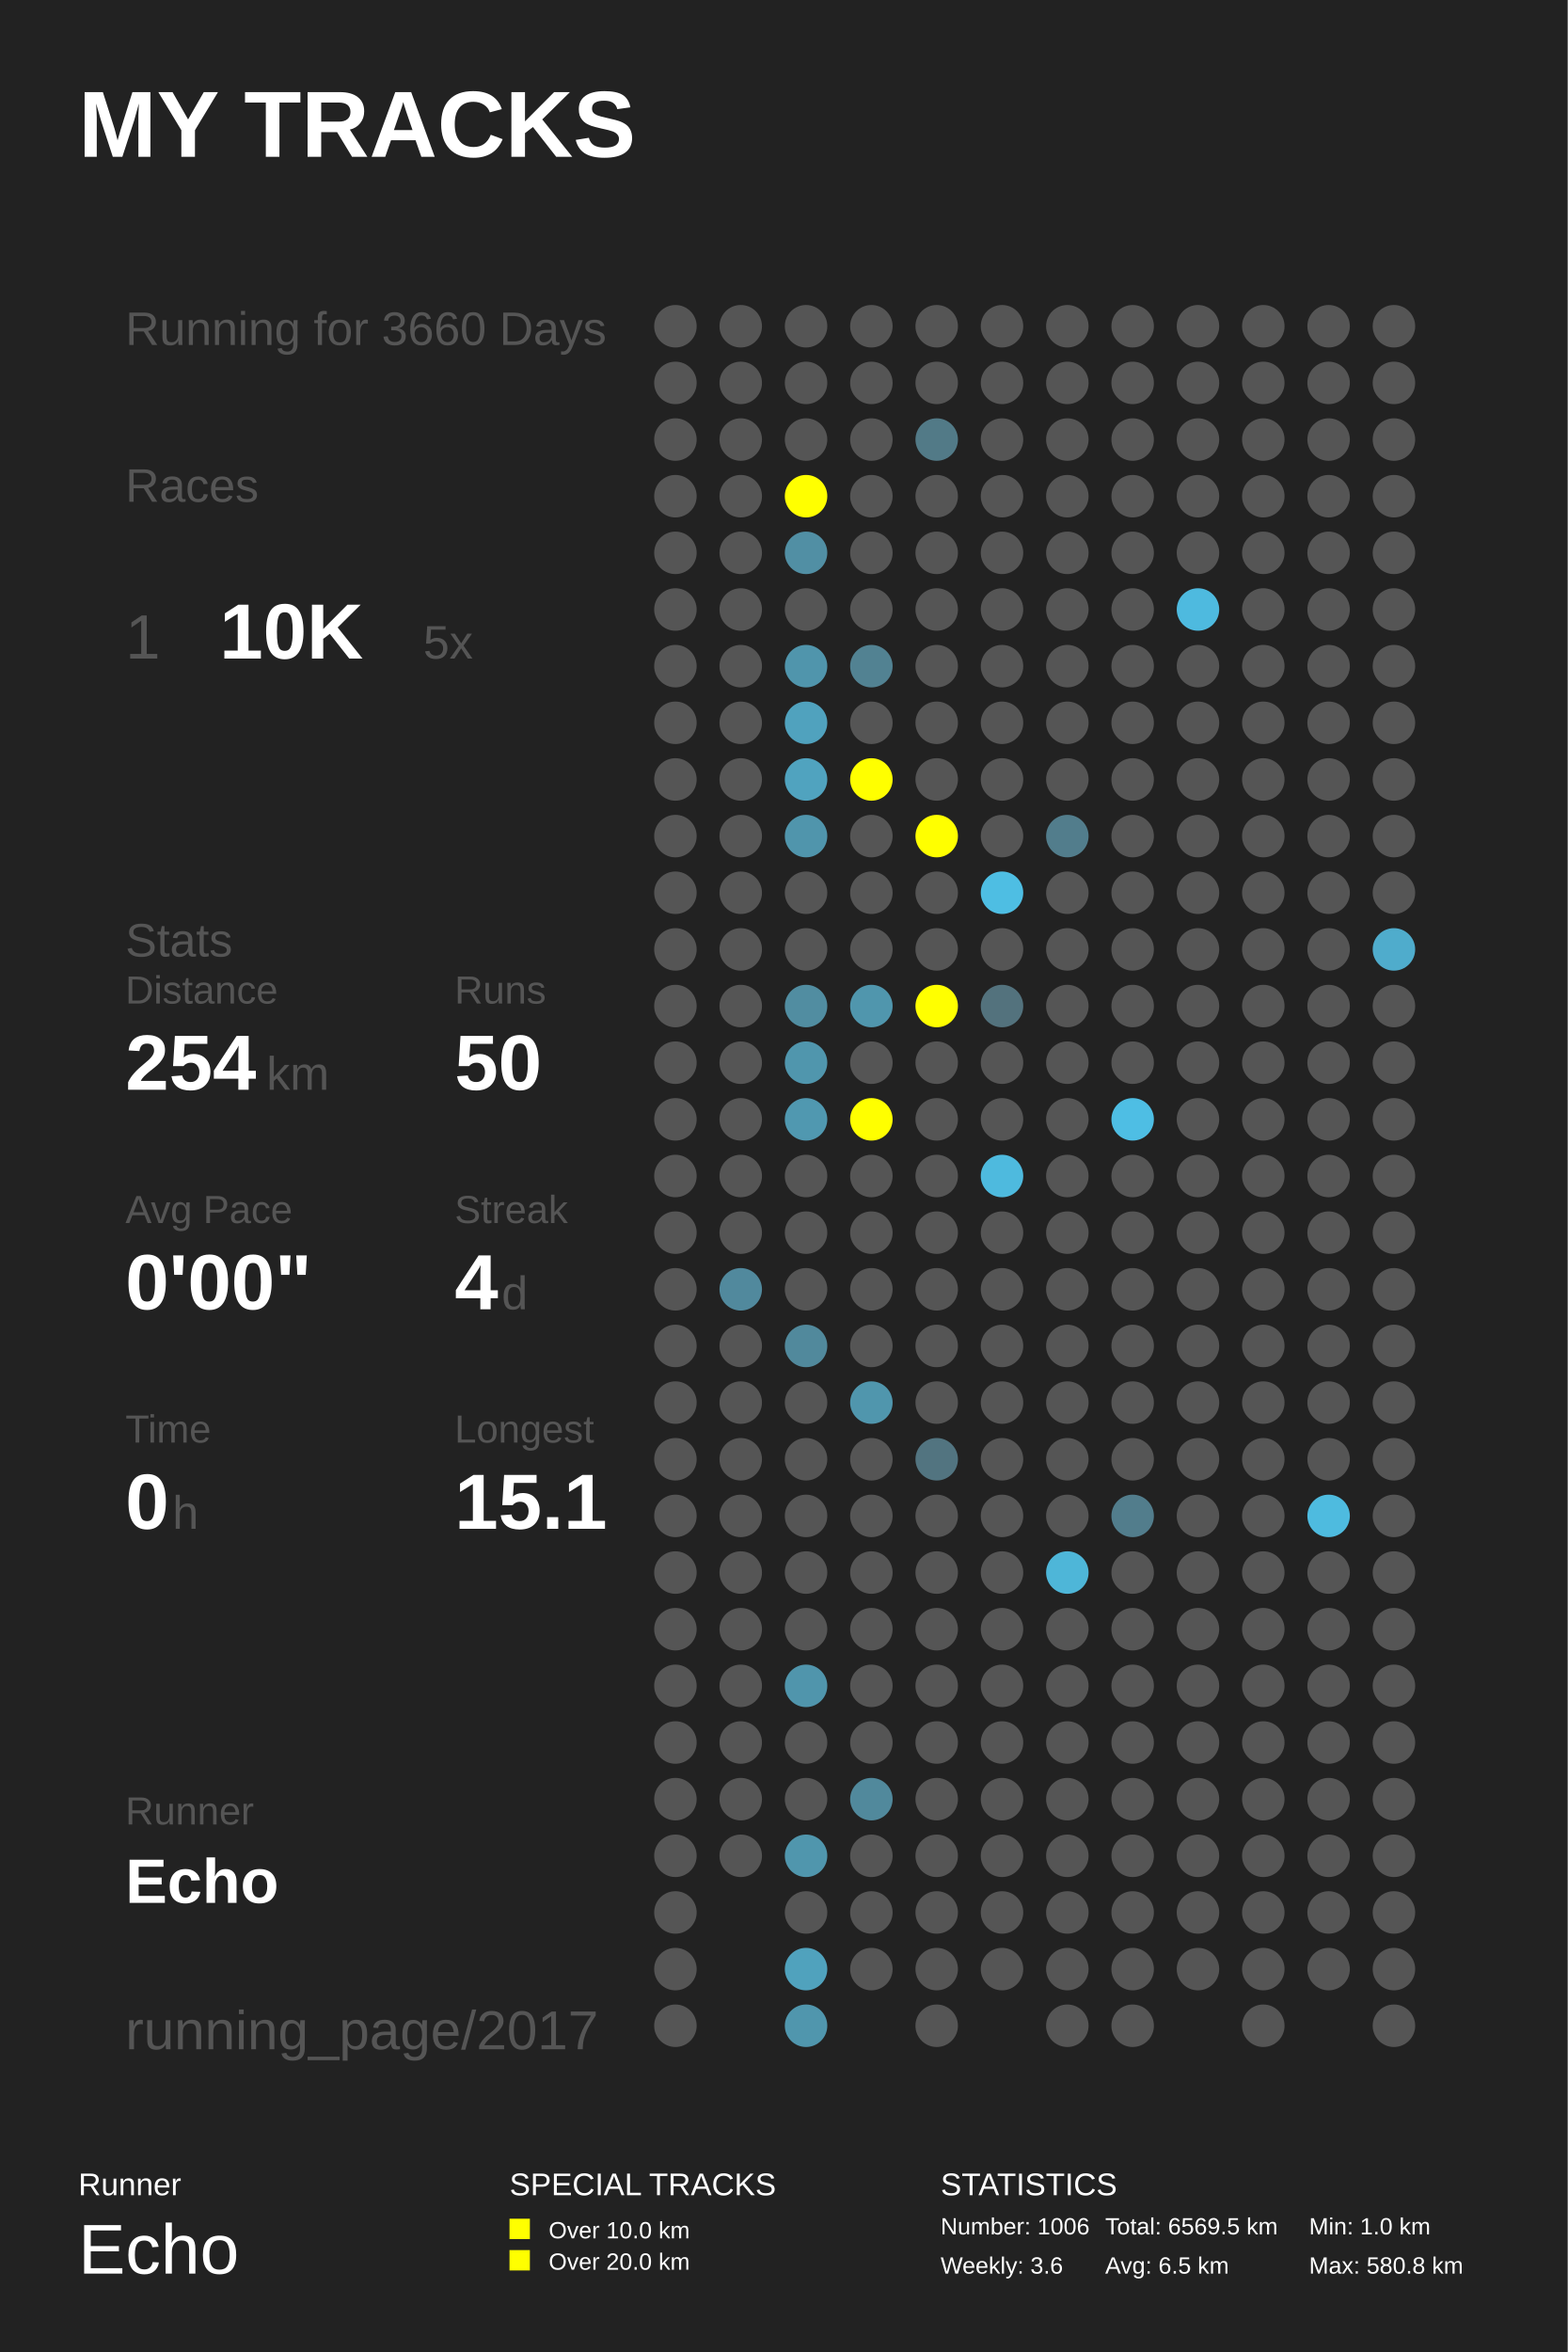
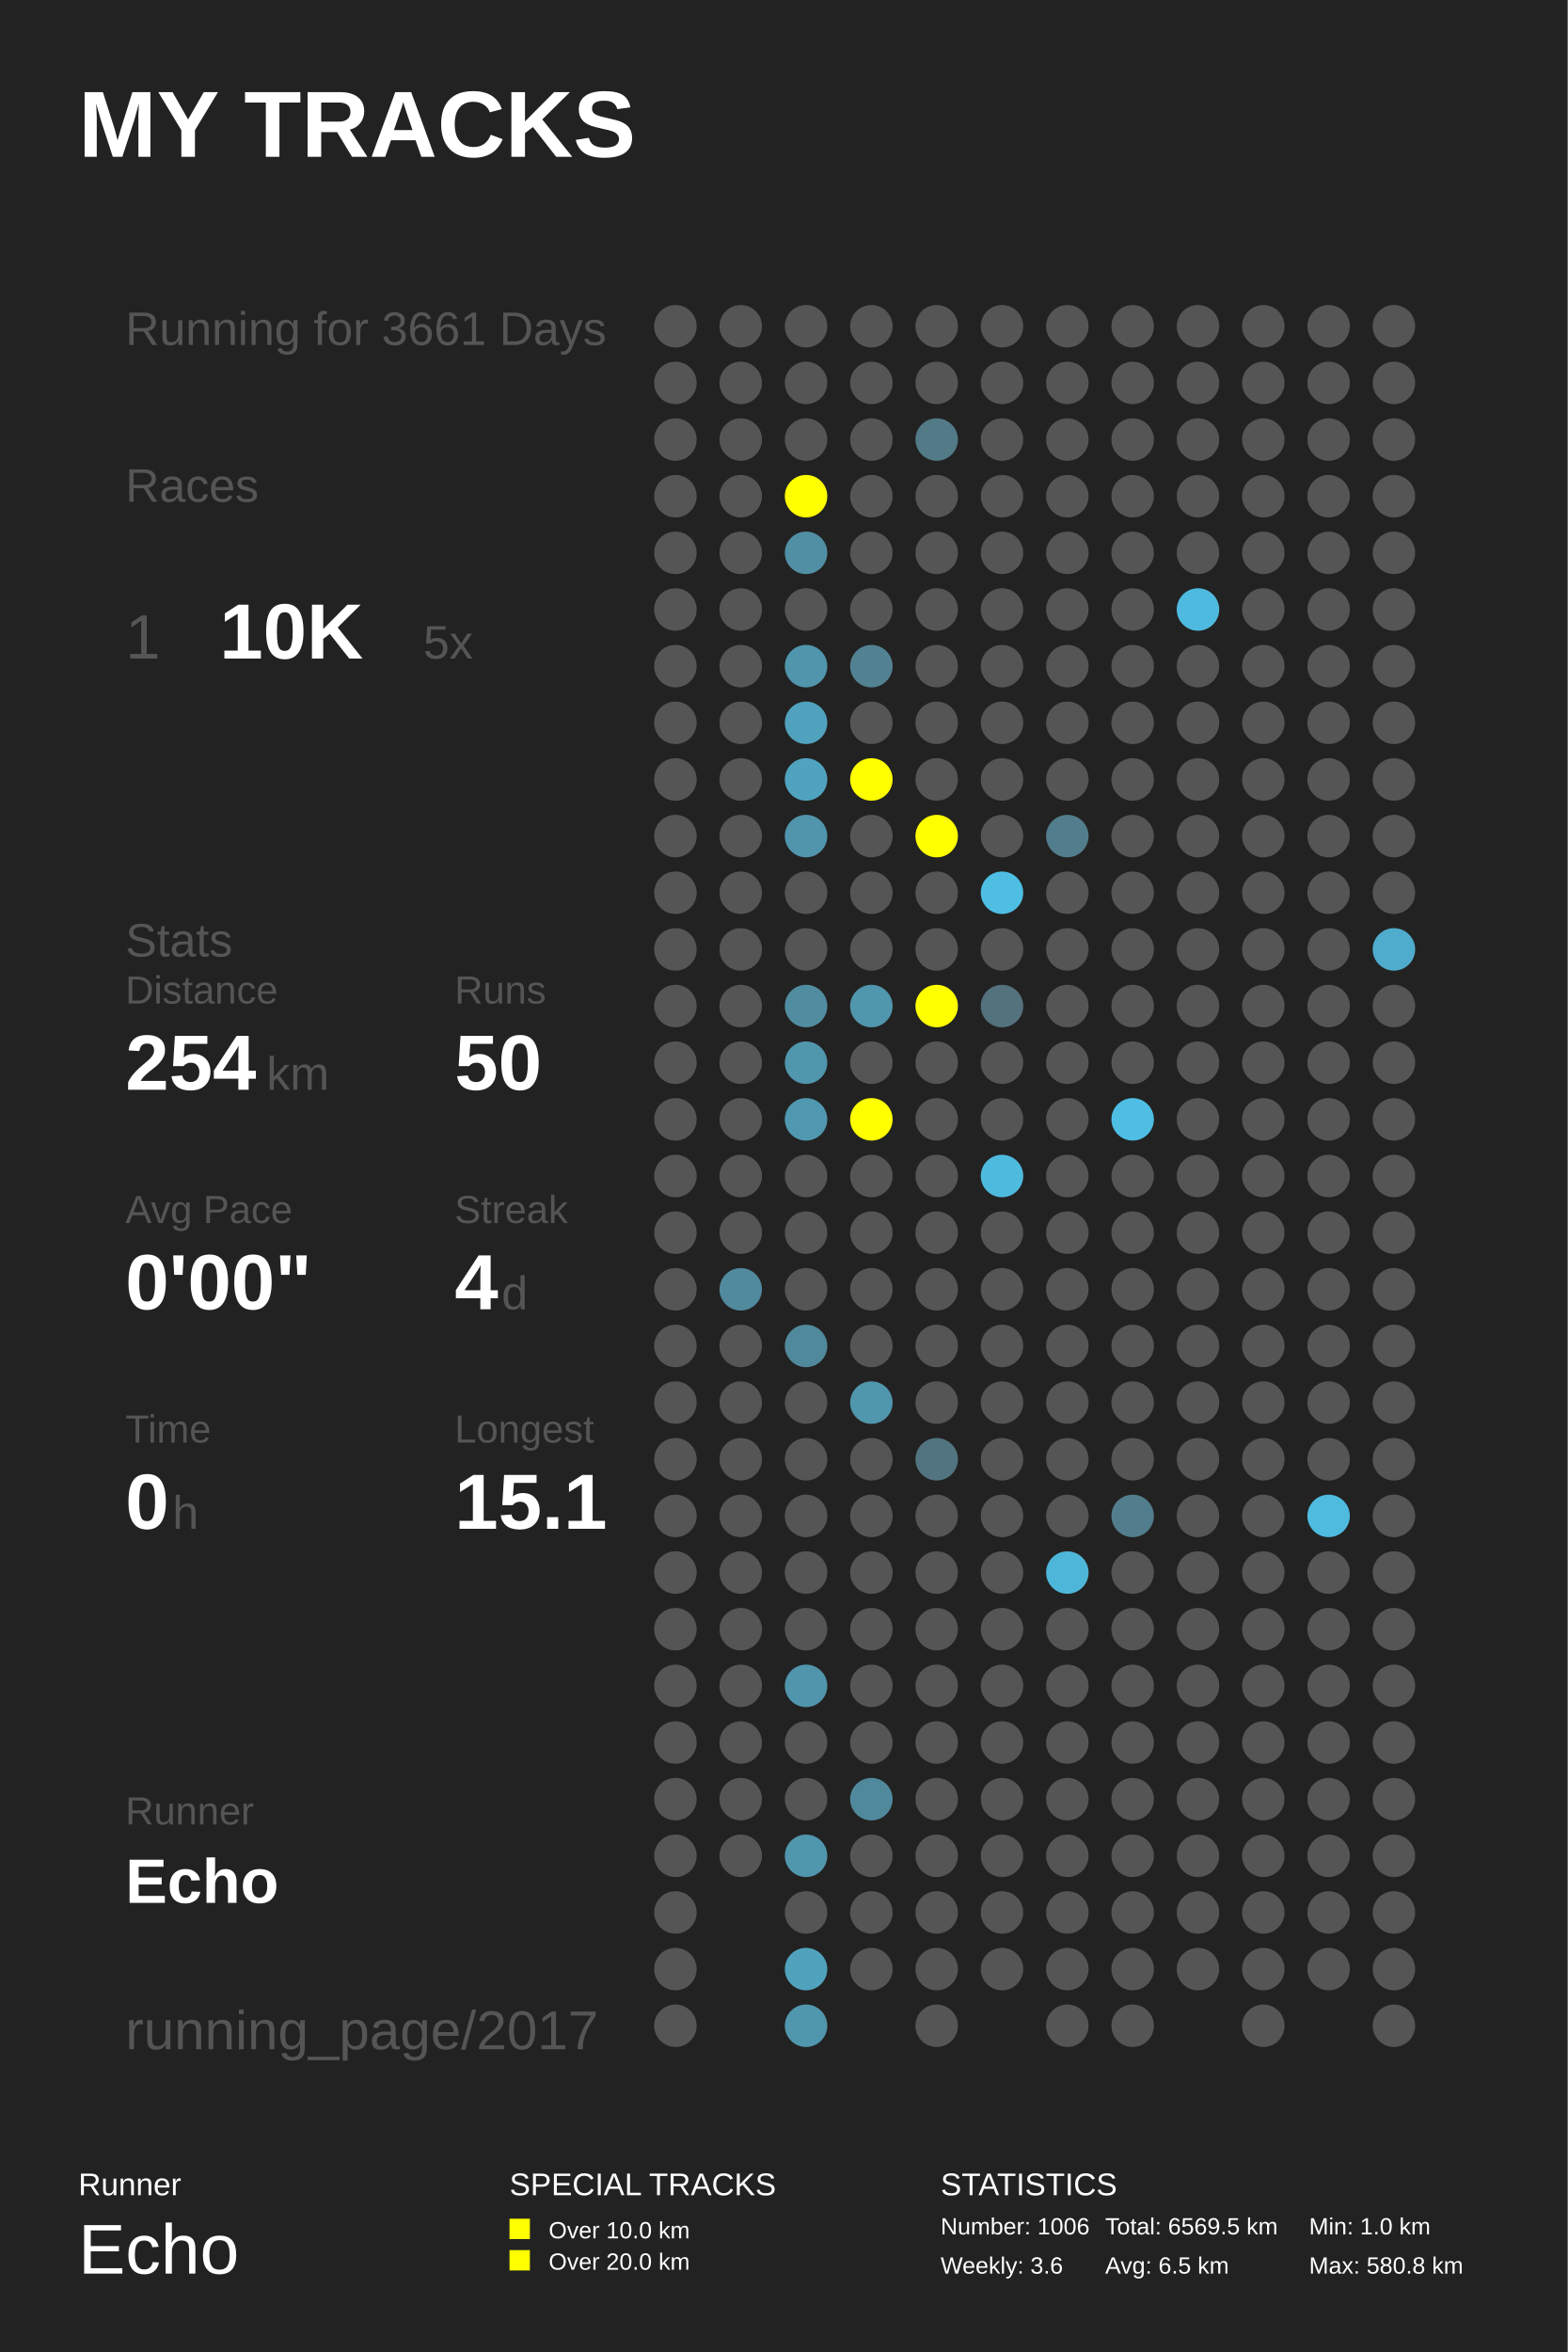
<svg xmlns="http://www.w3.org/2000/svg" baseProfile="full" height="300mm" version="1.1" viewBox="0,0,200,300" width="200mm">
  <defs />
  <rect fill="#222222" height="300" width="200" x="0" y="0" />
  <text fill="#FFFFFF" style="font-size:12px; font-family:Arial; font-weight:bold;" x="10" y="20">MY TRACKS</text>
  <text fill="#FFFFFF" style="font-size:4px; font-family:Arial" x="10" y="280">Runner</text>
  <text fill="#FFFFFF" style="font-size:9px; font-family:Arial" x="10" y="290">Echo</text>
  <text fill="#FFFFFF" style="font-size:4px; font-family:Arial" x="65" y="280">SPECIAL TRACKS</text>
  <rect fill="#FFFF00" height="2.6" width="2.6" x="65" y="283" />
  <text fill="#FFFFFF" style="font-size:3px; font-family:Arial" x="70" y="285.5">Over 10.0 km</text>
  <rect fill="#FFFF00" height="2.6" width="2.6" x="65" y="287" />
  <text fill="#FFFFFF" style="font-size:3px; font-family:Arial" x="70" y="289.5">Over 20.0 km</text>
  <text fill="#FFFFFF" style="font-size:4px; font-family:Arial" x="120" y="280">STATISTICS</text>
  <text fill="#FFFFFF" style="font-size:3px; font-family:Arial" x="120" y="285">Number: 1006</text>
  <text fill="#FFFFFF" style="font-size:3px; font-family:Arial" x="120" y="290">Weekly: 3.6</text>
  <text fill="#FFFFFF" style="font-size:3px; font-family:Arial" x="141" y="285">Total: 6569.5 km</text>
  <text fill="#FFFFFF" style="font-size:3px; font-family:Arial" x="141" y="290">Avg: 6.5 km</text>
  <text fill="#FFFFFF" style="font-size:3px; font-family:Arial" x="167" y="285">Min: 1.0 km</text>
  <text fill="#FFFFFF" style="font-size:3px; font-family:Arial" x="167" y="290">Max: 580.8 km</text>
-   <text fill="#555555" style="font-size:6px; font-family:Arial;" x="16" y="44">Running for 3660 Days</text>
+   <text fill="#555555" style="font-size:6px; font-family:Arial;" x="16" y="44">Running for 3661 Days</text>
  <text fill="#555555" style="font-size:6px; font-family:Arial;" x="16" y="64">Races</text>
  <text fill="#555555" style="font-size:8px; font-family:Arial;" x="16" y="84">1</text>
  <text fill="#FFFFFF" style="font-size:10px; font-family:Arial; font-weight:bold;" x="28" y="84">10K</text>
  <text fill="#555555" style="font-size:6px; font-family:Arial;" x="54" y="84">5x</text>
  <text fill="#555555" style="font-size:6px; font-family:Arial;" x="16" y="122">Stats</text>
  <text fill="#555555" style="font-size:5px; font-family:Arial;" x="16" y="128">Distance</text>
  <text fill="#FFFFFF" style="font-size:10px; font-family:Arial; font-weight:bold;" x="16" y="139">254</text>
  <text fill="#555555" style="font-size:6px; font-family:Arial;" x="34" y="139">km</text>
  <text fill="#555555" style="font-size:5px; font-family:Arial;" x="58" y="128">Runs</text>
  <text fill="#FFFFFF" style="font-size:10px; font-family:Arial; font-weight:bold;" x="58" y="139">50</text>
  <text fill="#555555" style="font-size:5px; font-family:Arial;" x="16" y="156">Avg Pace</text>
  <text fill="#FFFFFF" style="font-size:10px; font-family:Arial; font-weight:bold;" x="16" y="167">0'00"</text>
  <text fill="#555555" style="font-size:5px; font-family:Arial;" x="58" y="156">Streak</text>
  <text fill="#FFFFFF" style="font-size:10px; font-family:Arial; font-weight:bold;" x="58" y="167">4</text>
  <text fill="#555555" style="font-size:6px; font-family:Arial;" x="64" y="167">d</text>
  <text fill="#555555" style="font-size:5px; font-family:Arial;" x="16" y="184">Time</text>
  <text fill="#FFFFFF" style="font-size:10px; font-family:Arial; font-weight:bold;" x="16" y="195">0</text>
  <text fill="#555555" style="font-size:6px; font-family:Arial;" x="22" y="195">h</text>
  <text fill="#555555" style="font-size:5px; font-family:Arial;" x="58" y="184">Longest</text>
  <text fill="#FFFFFF" style="font-size:10px; font-family:Arial; font-weight:bold;" x="58" y="195">15.1</text>
  <text fill="#555555" style="font-size:5px; font-family:Arial;" x="16" y="232.71">Runner</text>
  <text fill="#FFFFFF" style="font-size:8px; font-family:Arial; font-weight:bold;" x="16" y="242.71">Echo</text>
  <text fill="#555555" style="font-size:7px; font-family:Arial;" x="16" y="261.387">running_page/2017</text>
  <circle cx="86.167" cy="41.613" fill="#555555" r="2.71" />
  <circle cx="86.167" cy="48.839" fill="#555555" r="2.71" />
  <circle cx="86.167" cy="56.065" fill="#555555" r="2.71" />
  <circle cx="86.167" cy="63.29" fill="#555555" r="2.71" />
  <circle cx="86.167" cy="70.516" fill="#555555" r="2.71" />
  <circle cx="86.167" cy="77.742" fill="#555555" r="2.71" />
  <circle cx="86.167" cy="84.968" fill="#555555" r="2.71" />
  <circle cx="86.167" cy="92.194" fill="#555555" r="2.71" />
  <circle cx="86.167" cy="99.419" fill="#555555" r="2.71" />
  <circle cx="86.167" cy="106.645" fill="#555555" r="2.71" />
  <circle cx="86.167" cy="113.871" fill="#555555" r="2.71" />
  <circle cx="86.167" cy="121.097" fill="#555555" r="2.71" />
  <circle cx="86.167" cy="128.323" fill="#555555" r="2.71" />
  <circle cx="86.167" cy="135.548" fill="#555555" r="2.71" />
  <circle cx="86.167" cy="142.774" fill="#555555" r="2.71" />
  <circle cx="86.167" cy="150.0" fill="#555555" r="2.71" />
  <circle cx="86.167" cy="157.226" fill="#555555" r="2.71" />
  <circle cx="86.167" cy="164.452" fill="#555555" r="2.71" />
  <circle cx="86.167" cy="171.677" fill="#555555" r="2.71" />
  <circle cx="86.167" cy="178.903" fill="#555555" r="2.71" />
  <circle cx="86.167" cy="186.129" fill="#555555" r="2.71" />
  <circle cx="86.167" cy="193.355" fill="#555555" r="2.71" />
  <circle cx="86.167" cy="200.581" fill="#555555" r="2.71" />
  <circle cx="86.167" cy="207.806" fill="#555555" r="2.71" />
  <circle cx="86.167" cy="215.032" fill="#555555" r="2.71" />
  <circle cx="86.167" cy="222.258" fill="#555555" r="2.71" />
  <circle cx="86.167" cy="229.484" fill="#555555" r="2.71" />
  <circle cx="86.167" cy="236.71" fill="#555555" r="2.71" />
  <circle cx="86.167" cy="243.935" fill="#555555" r="2.71" />
  <circle cx="86.167" cy="251.161" fill="#555555" r="2.71" />
  <circle cx="86.167" cy="258.387" fill="#555555" r="2.71" />
  <circle cx="94.5" cy="41.613" fill="#555555" r="2.71" />
  <circle cx="94.5" cy="48.839" fill="#555555" r="2.71" />
  <circle cx="94.5" cy="56.065" fill="#555555" r="2.71" />
  <circle cx="94.5" cy="63.29" fill="#555555" r="2.71" />
  <circle cx="94.5" cy="70.516" fill="#555555" r="2.71" />
  <circle cx="94.5" cy="77.742" fill="#555555" r="2.71" />
  <circle cx="94.5" cy="84.968" fill="#555555" r="2.71" />
  <circle cx="94.5" cy="92.194" fill="#555555" r="2.71" />
  <circle cx="94.5" cy="99.419" fill="#555555" r="2.71" />
  <circle cx="94.5" cy="106.645" fill="#555555" r="2.71" />
  <circle cx="94.5" cy="113.871" fill="#555555" r="2.71" />
  <circle cx="94.5" cy="121.097" fill="#555555" r="2.71" />
  <circle cx="94.5" cy="128.323" fill="#555555" r="2.71" />
  <circle cx="94.5" cy="135.548" fill="#555555" r="2.71" />
  <circle cx="94.5" cy="142.774" fill="#555555" r="2.71" />
  <circle cx="94.5" cy="150.0" fill="#555555" r="2.71" />
  <circle cx="94.5" cy="157.226" fill="#555555" r="2.71" />
  <circle cx="94.5" cy="164.452" fill="#51899d" r="2.71" />
  <circle cx="94.5" cy="171.677" fill="#555555" r="2.71" />
  <circle cx="94.5" cy="178.903" fill="#555555" r="2.71" />
  <circle cx="94.5" cy="186.129" fill="#555555" r="2.71" />
  <circle cx="94.5" cy="193.355" fill="#555555" r="2.71" />
  <circle cx="94.5" cy="200.581" fill="#555555" r="2.71" />
  <circle cx="94.5" cy="207.806" fill="#555555" r="2.71" />
  <circle cx="94.5" cy="215.032" fill="#555555" r="2.71" />
  <circle cx="94.5" cy="222.258" fill="#555555" r="2.71" />
  <circle cx="94.5" cy="229.484" fill="#555555" r="2.71" />
  <circle cx="94.5" cy="236.71" fill="#555555" r="2.71" />
  <circle cx="102.833" cy="41.613" fill="#555555" r="2.71" />
  <circle cx="102.833" cy="48.839" fill="#555555" r="2.71" />
  <circle cx="102.833" cy="56.065" fill="#555555" r="2.71" />
  <circle cx="102.833" cy="63.29" fill="#FFFF00" r="2.71" />
  <circle cx="102.833" cy="70.516" fill="#518fa4" r="2.71" />
  <circle cx="102.833" cy="77.742" fill="#555555" r="2.71" />
  <circle cx="102.833" cy="84.968" fill="#5095ac" r="2.71" />
  <circle cx="102.833" cy="92.194" fill="#50a2be" r="2.71" />
  <circle cx="102.833" cy="99.419" fill="#50a3bf" r="2.71" />
  <circle cx="102.833" cy="106.645" fill="#5095ac" r="2.71" />
  <circle cx="102.833" cy="113.871" fill="#555555" r="2.71" />
  <circle cx="102.833" cy="121.097" fill="#555555" r="2.71" />
  <circle cx="102.833" cy="128.323" fill="#518da1" r="2.71" />
  <circle cx="102.833" cy="135.548" fill="#5096ad" r="2.71" />
  <circle cx="102.833" cy="142.774" fill="#5098b0" r="2.71" />
  <circle cx="102.833" cy="150.0" fill="#555555" r="2.71" />
  <circle cx="102.833" cy="157.226" fill="#555555" r="2.71" />
  <circle cx="102.833" cy="164.452" fill="#555555" r="2.71" />
  <circle cx="102.833" cy="171.677" fill="#51899c" r="2.71" />
  <circle cx="102.833" cy="178.903" fill="#555555" r="2.71" />
  <circle cx="102.833" cy="186.129" fill="#555555" r="2.71" />
  <circle cx="102.833" cy="193.355" fill="#555555" r="2.71" />
  <circle cx="102.833" cy="200.581" fill="#555555" r="2.71" />
  <circle cx="102.833" cy="207.806" fill="#555555" r="2.71" />
  <circle cx="102.833" cy="215.032" fill="#5095ac" r="2.71" />
  <circle cx="102.833" cy="222.258" fill="#555555" r="2.71" />
  <circle cx="102.833" cy="229.484" fill="#555555" r="2.71" />
  <circle cx="102.833" cy="236.71" fill="#5096ad" r="2.71" />
  <circle cx="102.833" cy="243.935" fill="#555555" r="2.71" />
  <circle cx="102.833" cy="251.161" fill="#50a2bd" r="2.71" />
  <circle cx="102.833" cy="258.387" fill="#5096ad" r="2.71" />
  <circle cx="111.167" cy="41.613" fill="#555555" r="2.71" />
  <circle cx="111.167" cy="48.839" fill="#555555" r="2.71" />
  <circle cx="111.167" cy="56.065" fill="#555555" r="2.71" />
  <circle cx="111.167" cy="63.29" fill="#555555" r="2.71" />
  <circle cx="111.167" cy="70.516" fill="#555555" r="2.71" />
  <circle cx="111.167" cy="77.742" fill="#555555" r="2.71" />
  <circle cx="111.167" cy="84.968" fill="#528292" r="2.71" />
  <circle cx="111.167" cy="92.194" fill="#555555" r="2.71" />
  <circle cx="111.167" cy="99.419" fill="#FFFF00" r="2.71" />
  <circle cx="111.167" cy="106.645" fill="#555555" r="2.71" />
  <circle cx="111.167" cy="113.871" fill="#555555" r="2.71" />
  <circle cx="111.167" cy="121.097" fill="#555555" r="2.71" />
  <circle cx="111.167" cy="128.323" fill="#5096ad" r="2.71" />
  <circle cx="111.167" cy="135.548" fill="#555555" r="2.71" />
  <circle cx="111.167" cy="142.774" fill="#FFFF00" r="2.71" />
  <circle cx="111.167" cy="150.0" fill="#555555" r="2.71" />
  <circle cx="111.167" cy="157.226" fill="#555555" r="2.71" />
  <circle cx="111.167" cy="164.452" fill="#555555" r="2.71" />
  <circle cx="111.167" cy="171.677" fill="#555555" r="2.71" />
  <circle cx="111.167" cy="178.903" fill="#5096ad" r="2.71" />
  <circle cx="111.167" cy="186.129" fill="#555555" r="2.71" />
  <circle cx="111.167" cy="193.355" fill="#555555" r="2.71" />
  <circle cx="111.167" cy="200.581" fill="#555555" r="2.71" />
  <circle cx="111.167" cy="207.806" fill="#555555" r="2.71" />
  <circle cx="111.167" cy="215.032" fill="#555555" r="2.71" />
  <circle cx="111.167" cy="222.258" fill="#555555" r="2.71" />
  <circle cx="111.167" cy="229.484" fill="#51899c" r="2.71" />
  <circle cx="111.167" cy="236.71" fill="#555555" r="2.71" />
  <circle cx="111.167" cy="243.935" fill="#555555" r="2.71" />
  <circle cx="111.167" cy="251.161" fill="#555555" r="2.71" />
  <circle cx="119.5" cy="41.613" fill="#555555" r="2.71" />
  <circle cx="119.5" cy="48.839" fill="#555555" r="2.71" />
  <circle cx="119.5" cy="56.065" fill="#527a87" r="2.71" />
  <circle cx="119.5" cy="63.29" fill="#555555" r="2.71" />
  <circle cx="119.5" cy="70.516" fill="#555555" r="2.71" />
  <circle cx="119.5" cy="77.742" fill="#555555" r="2.71" />
  <circle cx="119.5" cy="84.968" fill="#555555" r="2.71" />
  <circle cx="119.5" cy="92.194" fill="#555555" r="2.71" />
  <circle cx="119.5" cy="99.419" fill="#555555" r="2.71" />
  <circle cx="119.5" cy="106.645" fill="#FFFF00" r="2.71" />
  <circle cx="119.5" cy="113.871" fill="#555555" r="2.71" />
  <circle cx="119.5" cy="121.097" fill="#555555" r="2.71" />
  <circle cx="119.5" cy="128.323" fill="#FFFF00" r="2.71" />
  <circle cx="119.5" cy="135.548" fill="#555555" r="2.71" />
  <circle cx="119.5" cy="142.774" fill="#555555" r="2.71" />
  <circle cx="119.5" cy="150.0" fill="#555555" r="2.71" />
  <circle cx="119.5" cy="157.226" fill="#555555" r="2.71" />
  <circle cx="119.5" cy="164.452" fill="#555555" r="2.71" />
  <circle cx="119.5" cy="171.677" fill="#555555" r="2.71" />
  <circle cx="119.5" cy="178.903" fill="#555555" r="2.71" />
  <circle cx="119.5" cy="186.129" fill="#527480" r="2.71" />
  <circle cx="119.5" cy="193.355" fill="#555555" r="2.71" />
  <circle cx="119.5" cy="200.581" fill="#555555" r="2.71" />
  <circle cx="119.5" cy="207.806" fill="#555555" r="2.71" />
  <circle cx="119.5" cy="215.032" fill="#555555" r="2.71" />
  <circle cx="119.5" cy="222.258" fill="#555555" r="2.71" />
  <circle cx="119.5" cy="229.484" fill="#555555" r="2.71" />
  <circle cx="119.5" cy="236.71" fill="#555555" r="2.71" />
  <circle cx="119.5" cy="243.935" fill="#555555" r="2.71" />
  <circle cx="119.5" cy="251.161" fill="#555555" r="2.71" />
  <circle cx="119.5" cy="258.387" fill="#555555" r="2.71" />
  <circle cx="127.833" cy="41.613" fill="#555555" r="2.71" />
  <circle cx="127.833" cy="48.839" fill="#555555" r="2.71" />
  <circle cx="127.833" cy="56.065" fill="#555555" r="2.71" />
  <circle cx="127.833" cy="63.29" fill="#555555" r="2.71" />
  <circle cx="127.833" cy="70.516" fill="#555555" r="2.71" />
  <circle cx="127.833" cy="77.742" fill="#555555" r="2.71" />
  <circle cx="127.833" cy="84.968" fill="#555555" r="2.71" />
  <circle cx="127.833" cy="92.194" fill="#555555" r="2.71" />
  <circle cx="127.833" cy="99.419" fill="#555555" r="2.71" />
  <circle cx="127.833" cy="106.645" fill="#555555" r="2.71" />
  <circle cx="127.833" cy="113.871" fill="#4ebee3" r="2.71" />
  <circle cx="127.833" cy="121.097" fill="#555555" r="2.71" />
  <circle cx="127.833" cy="128.323" fill="#53727d" r="2.71" />
  <circle cx="127.833" cy="135.548" fill="#555555" r="2.71" />
  <circle cx="127.833" cy="142.774" fill="#555555" r="2.71" />
  <circle cx="127.833" cy="150.0" fill="#4ebade" r="2.71" />
  <circle cx="127.833" cy="157.226" fill="#555555" r="2.71" />
  <circle cx="127.833" cy="164.452" fill="#555555" r="2.71" />
  <circle cx="127.833" cy="171.677" fill="#555555" r="2.71" />
  <circle cx="127.833" cy="178.903" fill="#555555" r="2.71" />
  <circle cx="127.833" cy="186.129" fill="#555555" r="2.71" />
  <circle cx="127.833" cy="193.355" fill="#555555" r="2.71" />
  <circle cx="127.833" cy="200.581" fill="#555555" r="2.71" />
  <circle cx="127.833" cy="207.806" fill="#555555" r="2.71" />
  <circle cx="127.833" cy="215.032" fill="#555555" r="2.71" />
  <circle cx="127.833" cy="222.258" fill="#555555" r="2.71" />
  <circle cx="127.833" cy="229.484" fill="#555555" r="2.71" />
  <circle cx="127.833" cy="236.71" fill="#555555" r="2.71" />
  <circle cx="127.833" cy="243.935" fill="#555555" r="2.71" />
  <circle cx="127.833" cy="251.161" fill="#555555" r="2.71" />
  <circle cx="136.167" cy="41.613" fill="#555555" r="2.71" />
  <circle cx="136.167" cy="48.839" fill="#555555" r="2.71" />
  <circle cx="136.167" cy="56.065" fill="#555555" r="2.71" />
  <circle cx="136.167" cy="63.29" fill="#555555" r="2.71" />
  <circle cx="136.167" cy="70.516" fill="#555555" r="2.71" />
  <circle cx="136.167" cy="77.742" fill="#555555" r="2.71" />
  <circle cx="136.167" cy="84.968" fill="#555555" r="2.71" />
  <circle cx="136.167" cy="92.194" fill="#555555" r="2.71" />
  <circle cx="136.167" cy="99.419" fill="#555555" r="2.71" />
  <circle cx="136.167" cy="106.645" fill="#527d8c" r="2.71" />
  <circle cx="136.167" cy="113.871" fill="#555555" r="2.71" />
  <circle cx="136.167" cy="121.097" fill="#555555" r="2.71" />
  <circle cx="136.167" cy="128.323" fill="#555555" r="2.71" />
  <circle cx="136.167" cy="135.548" fill="#555555" r="2.71" />
  <circle cx="136.167" cy="142.774" fill="#555555" r="2.71" />
  <circle cx="136.167" cy="150.0" fill="#555555" r="2.71" />
  <circle cx="136.167" cy="157.226" fill="#555555" r="2.71" />
  <circle cx="136.167" cy="164.452" fill="#555555" r="2.71" />
  <circle cx="136.167" cy="171.677" fill="#555555" r="2.71" />
  <circle cx="136.167" cy="178.903" fill="#555555" r="2.71" />
  <circle cx="136.167" cy="186.129" fill="#555555" r="2.71" />
  <circle cx="136.167" cy="193.355" fill="#555555" r="2.71" />
  <circle cx="136.167" cy="200.581" fill="#4eb6d8" r="2.71" />
  <circle cx="136.167" cy="207.806" fill="#555555" r="2.71" />
  <circle cx="136.167" cy="215.032" fill="#555555" r="2.71" />
  <circle cx="136.167" cy="222.258" fill="#555555" r="2.71" />
  <circle cx="136.167" cy="229.484" fill="#555555" r="2.71" />
  <circle cx="136.167" cy="236.71" fill="#555555" r="2.71" />
  <circle cx="136.167" cy="243.935" fill="#555555" r="2.71" />
  <circle cx="136.167" cy="251.161" fill="#555555" r="2.71" />
  <circle cx="136.167" cy="258.387" fill="#555555" r="2.71" />
  <circle cx="144.5" cy="41.613" fill="#555555" r="2.71" />
  <circle cx="144.5" cy="48.839" fill="#555555" r="2.71" />
  <circle cx="144.5" cy="56.065" fill="#555555" r="2.71" />
  <circle cx="144.5" cy="63.29" fill="#555555" r="2.71" />
  <circle cx="144.5" cy="70.516" fill="#555555" r="2.71" />
  <circle cx="144.5" cy="77.742" fill="#555555" r="2.71" />
  <circle cx="144.5" cy="84.968" fill="#555555" r="2.71" />
  <circle cx="144.5" cy="92.194" fill="#555555" r="2.71" />
  <circle cx="144.5" cy="99.419" fill="#555555" r="2.71" />
  <circle cx="144.5" cy="106.645" fill="#555555" r="2.71" />
  <circle cx="144.5" cy="113.871" fill="#555555" r="2.71" />
  <circle cx="144.5" cy="121.097" fill="#555555" r="2.71" />
  <circle cx="144.5" cy="128.323" fill="#555555" r="2.71" />
  <circle cx="144.5" cy="135.548" fill="#555555" r="2.71" />
  <circle cx="144.5" cy="142.774" fill="#4ebee4" r="2.71" />
  <circle cx="144.5" cy="150.0" fill="#555555" r="2.71" />
  <circle cx="144.5" cy="157.226" fill="#555555" r="2.71" />
  <circle cx="144.5" cy="164.452" fill="#555555" r="2.71" />
  <circle cx="144.5" cy="171.677" fill="#555555" r="2.71" />
  <circle cx="144.5" cy="178.903" fill="#555555" r="2.71" />
  <circle cx="144.5" cy="186.129" fill="#555555" r="2.71" />
  <circle cx="144.5" cy="193.355" fill="#527d8c" r="2.71" />
  <circle cx="144.5" cy="200.581" fill="#555555" r="2.71" />
  <circle cx="144.5" cy="207.806" fill="#555555" r="2.71" />
  <circle cx="144.5" cy="215.032" fill="#555555" r="2.71" />
  <circle cx="144.5" cy="222.258" fill="#555555" r="2.71" />
  <circle cx="144.5" cy="229.484" fill="#555555" r="2.71" />
  <circle cx="144.5" cy="236.71" fill="#555555" r="2.71" />
  <circle cx="144.5" cy="243.935" fill="#555555" r="2.71" />
  <circle cx="144.5" cy="251.161" fill="#555555" r="2.71" />
  <circle cx="144.5" cy="258.387" fill="#555555" r="2.71" />
  <circle cx="152.833" cy="41.613" fill="#555555" r="2.71" />
  <circle cx="152.833" cy="48.839" fill="#555555" r="2.71" />
  <circle cx="152.833" cy="56.065" fill="#555555" r="2.71" />
  <circle cx="152.833" cy="63.29" fill="#555555" r="2.71" />
  <circle cx="152.833" cy="70.516" fill="#555555" r="2.71" />
  <circle cx="152.833" cy="77.742" fill="#4ebadf" r="2.71" />
  <circle cx="152.833" cy="84.968" fill="#555555" r="2.71" />
  <circle cx="152.833" cy="92.194" fill="#555555" r="2.71" />
  <circle cx="152.833" cy="99.419" fill="#555555" r="2.71" />
  <circle cx="152.833" cy="106.645" fill="#555555" r="2.71" />
  <circle cx="152.833" cy="113.871" fill="#555555" r="2.71" />
  <circle cx="152.833" cy="121.097" fill="#555555" r="2.71" />
  <circle cx="152.833" cy="128.323" fill="#555555" r="2.71" />
  <circle cx="152.833" cy="135.548" fill="#555555" r="2.71" />
  <circle cx="152.833" cy="142.774" fill="#555555" r="2.71" />
  <circle cx="152.833" cy="150.0" fill="#555555" r="2.71" />
  <circle cx="152.833" cy="157.226" fill="#555555" r="2.71" />
  <circle cx="152.833" cy="164.452" fill="#555555" r="2.71" />
  <circle cx="152.833" cy="171.677" fill="#555555" r="2.71" />
  <circle cx="152.833" cy="178.903" fill="#555555" r="2.71" />
  <circle cx="152.833" cy="186.129" fill="#555555" r="2.71" />
  <circle cx="152.833" cy="193.355" fill="#555555" r="2.71" />
  <circle cx="152.833" cy="200.581" fill="#555555" r="2.71" />
  <circle cx="152.833" cy="207.806" fill="#555555" r="2.71" />
  <circle cx="152.833" cy="215.032" fill="#555555" r="2.71" />
  <circle cx="152.833" cy="222.258" fill="#555555" r="2.71" />
  <circle cx="152.833" cy="229.484" fill="#555555" r="2.71" />
  <circle cx="152.833" cy="236.71" fill="#555555" r="2.71" />
  <circle cx="152.833" cy="243.935" fill="#555555" r="2.71" />
  <circle cx="152.833" cy="251.161" fill="#555555" r="2.71" />
  <circle cx="161.167" cy="41.613" fill="#555555" r="2.71" />
  <circle cx="161.167" cy="48.839" fill="#555555" r="2.71" />
  <circle cx="161.167" cy="56.065" fill="#555555" r="2.71" />
  <circle cx="161.167" cy="63.29" fill="#555555" r="2.71" />
  <circle cx="161.167" cy="70.516" fill="#555555" r="2.71" />
  <circle cx="161.167" cy="77.742" fill="#555555" r="2.71" />
  <circle cx="161.167" cy="84.968" fill="#555555" r="2.71" />
  <circle cx="161.167" cy="92.194" fill="#555555" r="2.71" />
  <circle cx="161.167" cy="99.419" fill="#555555" r="2.71" />
  <circle cx="161.167" cy="106.645" fill="#555555" r="2.71" />
  <circle cx="161.167" cy="113.871" fill="#555555" r="2.71" />
  <circle cx="161.167" cy="121.097" fill="#555555" r="2.71" />
  <circle cx="161.167" cy="128.323" fill="#555555" r="2.71" />
  <circle cx="161.167" cy="135.548" fill="#555555" r="2.71" />
  <circle cx="161.167" cy="142.774" fill="#555555" r="2.71" />
  <circle cx="161.167" cy="150.0" fill="#555555" r="2.71" />
  <circle cx="161.167" cy="157.226" fill="#555555" r="2.71" />
  <circle cx="161.167" cy="164.452" fill="#555555" r="2.71" />
  <circle cx="161.167" cy="171.677" fill="#555555" r="2.71" />
  <circle cx="161.167" cy="178.903" fill="#555555" r="2.71" />
  <circle cx="161.167" cy="186.129" fill="#555555" r="2.71" />
  <circle cx="161.167" cy="193.355" fill="#555555" r="2.71" />
  <circle cx="161.167" cy="200.581" fill="#555555" r="2.71" />
  <circle cx="161.167" cy="207.806" fill="#555555" r="2.71" />
  <circle cx="161.167" cy="215.032" fill="#555555" r="2.71" />
  <circle cx="161.167" cy="222.258" fill="#555555" r="2.71" />
  <circle cx="161.167" cy="229.484" fill="#555555" r="2.71" />
  <circle cx="161.167" cy="236.71" fill="#555555" r="2.71" />
  <circle cx="161.167" cy="243.935" fill="#555555" r="2.71" />
  <circle cx="161.167" cy="251.161" fill="#555555" r="2.71" />
  <circle cx="161.167" cy="258.387" fill="#555555" r="2.71" />
  <circle cx="169.5" cy="41.613" fill="#555555" r="2.71" />
  <circle cx="169.5" cy="48.839" fill="#555555" r="2.71" />
  <circle cx="169.5" cy="56.065" fill="#555555" r="2.71" />
  <circle cx="169.5" cy="63.29" fill="#555555" r="2.71" />
  <circle cx="169.5" cy="70.516" fill="#555555" r="2.71" />
  <circle cx="169.5" cy="77.742" fill="#555555" r="2.71" />
  <circle cx="169.5" cy="84.968" fill="#555555" r="2.71" />
  <circle cx="169.5" cy="92.194" fill="#555555" r="2.71" />
  <circle cx="169.5" cy="99.419" fill="#555555" r="2.71" />
  <circle cx="169.5" cy="106.645" fill="#555555" r="2.71" />
  <circle cx="169.5" cy="113.871" fill="#555555" r="2.71" />
  <circle cx="169.5" cy="121.097" fill="#555555" r="2.71" />
  <circle cx="169.5" cy="128.323" fill="#555555" r="2.71" />
  <circle cx="169.5" cy="135.548" fill="#555555" r="2.71" />
  <circle cx="169.5" cy="142.774" fill="#555555" r="2.71" />
  <circle cx="169.5" cy="150.0" fill="#555555" r="2.71" />
  <circle cx="169.5" cy="157.226" fill="#555555" r="2.71" />
  <circle cx="169.5" cy="164.452" fill="#555555" r="2.71" />
  <circle cx="169.5" cy="171.677" fill="#555555" r="2.71" />
  <circle cx="169.5" cy="178.903" fill="#555555" r="2.71" />
  <circle cx="169.5" cy="186.129" fill="#555555" r="2.71" />
  <circle cx="169.5" cy="193.355" fill="#4ebbdf" r="2.71" />
  <circle cx="169.5" cy="200.581" fill="#555555" r="2.71" />
  <circle cx="169.5" cy="207.806" fill="#555555" r="2.71" />
  <circle cx="169.5" cy="215.032" fill="#555555" r="2.71" />
  <circle cx="169.5" cy="222.258" fill="#555555" r="2.71" />
  <circle cx="169.5" cy="229.484" fill="#555555" r="2.71" />
  <circle cx="169.5" cy="236.71" fill="#555555" r="2.71" />
  <circle cx="169.5" cy="243.935" fill="#555555" r="2.71" />
  <circle cx="169.5" cy="251.161" fill="#555555" r="2.71" />
  <circle cx="177.833" cy="41.613" fill="#555555" r="2.71" />
  <circle cx="177.833" cy="48.839" fill="#555555" r="2.71" />
  <circle cx="177.833" cy="56.065" fill="#555555" r="2.71" />
  <circle cx="177.833" cy="63.29" fill="#555555" r="2.71" />
  <circle cx="177.833" cy="70.516" fill="#555555" r="2.71" />
  <circle cx="177.833" cy="77.742" fill="#555555" r="2.71" />
  <circle cx="177.833" cy="84.968" fill="#555555" r="2.71" />
  <circle cx="177.833" cy="92.194" fill="#555555" r="2.71" />
  <circle cx="177.833" cy="99.419" fill="#555555" r="2.71" />
  <circle cx="177.833" cy="106.645" fill="#555555" r="2.71" />
  <circle cx="177.833" cy="113.871" fill="#555555" r="2.71" />
  <circle cx="177.833" cy="121.097" fill="#4faccc" r="2.71" />
  <circle cx="177.833" cy="128.323" fill="#555555" r="2.71" />
  <circle cx="177.833" cy="135.548" fill="#555555" r="2.71" />
  <circle cx="177.833" cy="142.774" fill="#555555" r="2.71" />
  <circle cx="177.833" cy="150.0" fill="#555555" r="2.71" />
  <circle cx="177.833" cy="157.226" fill="#555555" r="2.71" />
  <circle cx="177.833" cy="164.452" fill="#555555" r="2.71" />
  <circle cx="177.833" cy="171.677" fill="#555555" r="2.71" />
  <circle cx="177.833" cy="178.903" fill="#555555" r="2.71" />
  <circle cx="177.833" cy="186.129" fill="#555555" r="2.71" />
  <circle cx="177.833" cy="193.355" fill="#555555" r="2.71" />
  <circle cx="177.833" cy="200.581" fill="#555555" r="2.71" />
  <circle cx="177.833" cy="207.806" fill="#555555" r="2.71" />
  <circle cx="177.833" cy="215.032" fill="#555555" r="2.71" />
  <circle cx="177.833" cy="222.258" fill="#555555" r="2.71" />
  <circle cx="177.833" cy="229.484" fill="#555555" r="2.71" />
  <circle cx="177.833" cy="236.71" fill="#555555" r="2.71" />
  <circle cx="177.833" cy="243.935" fill="#555555" r="2.71" />
  <circle cx="177.833" cy="251.161" fill="#555555" r="2.71" />
  <circle cx="177.833" cy="258.387" fill="#555555" r="2.71" />
</svg>
